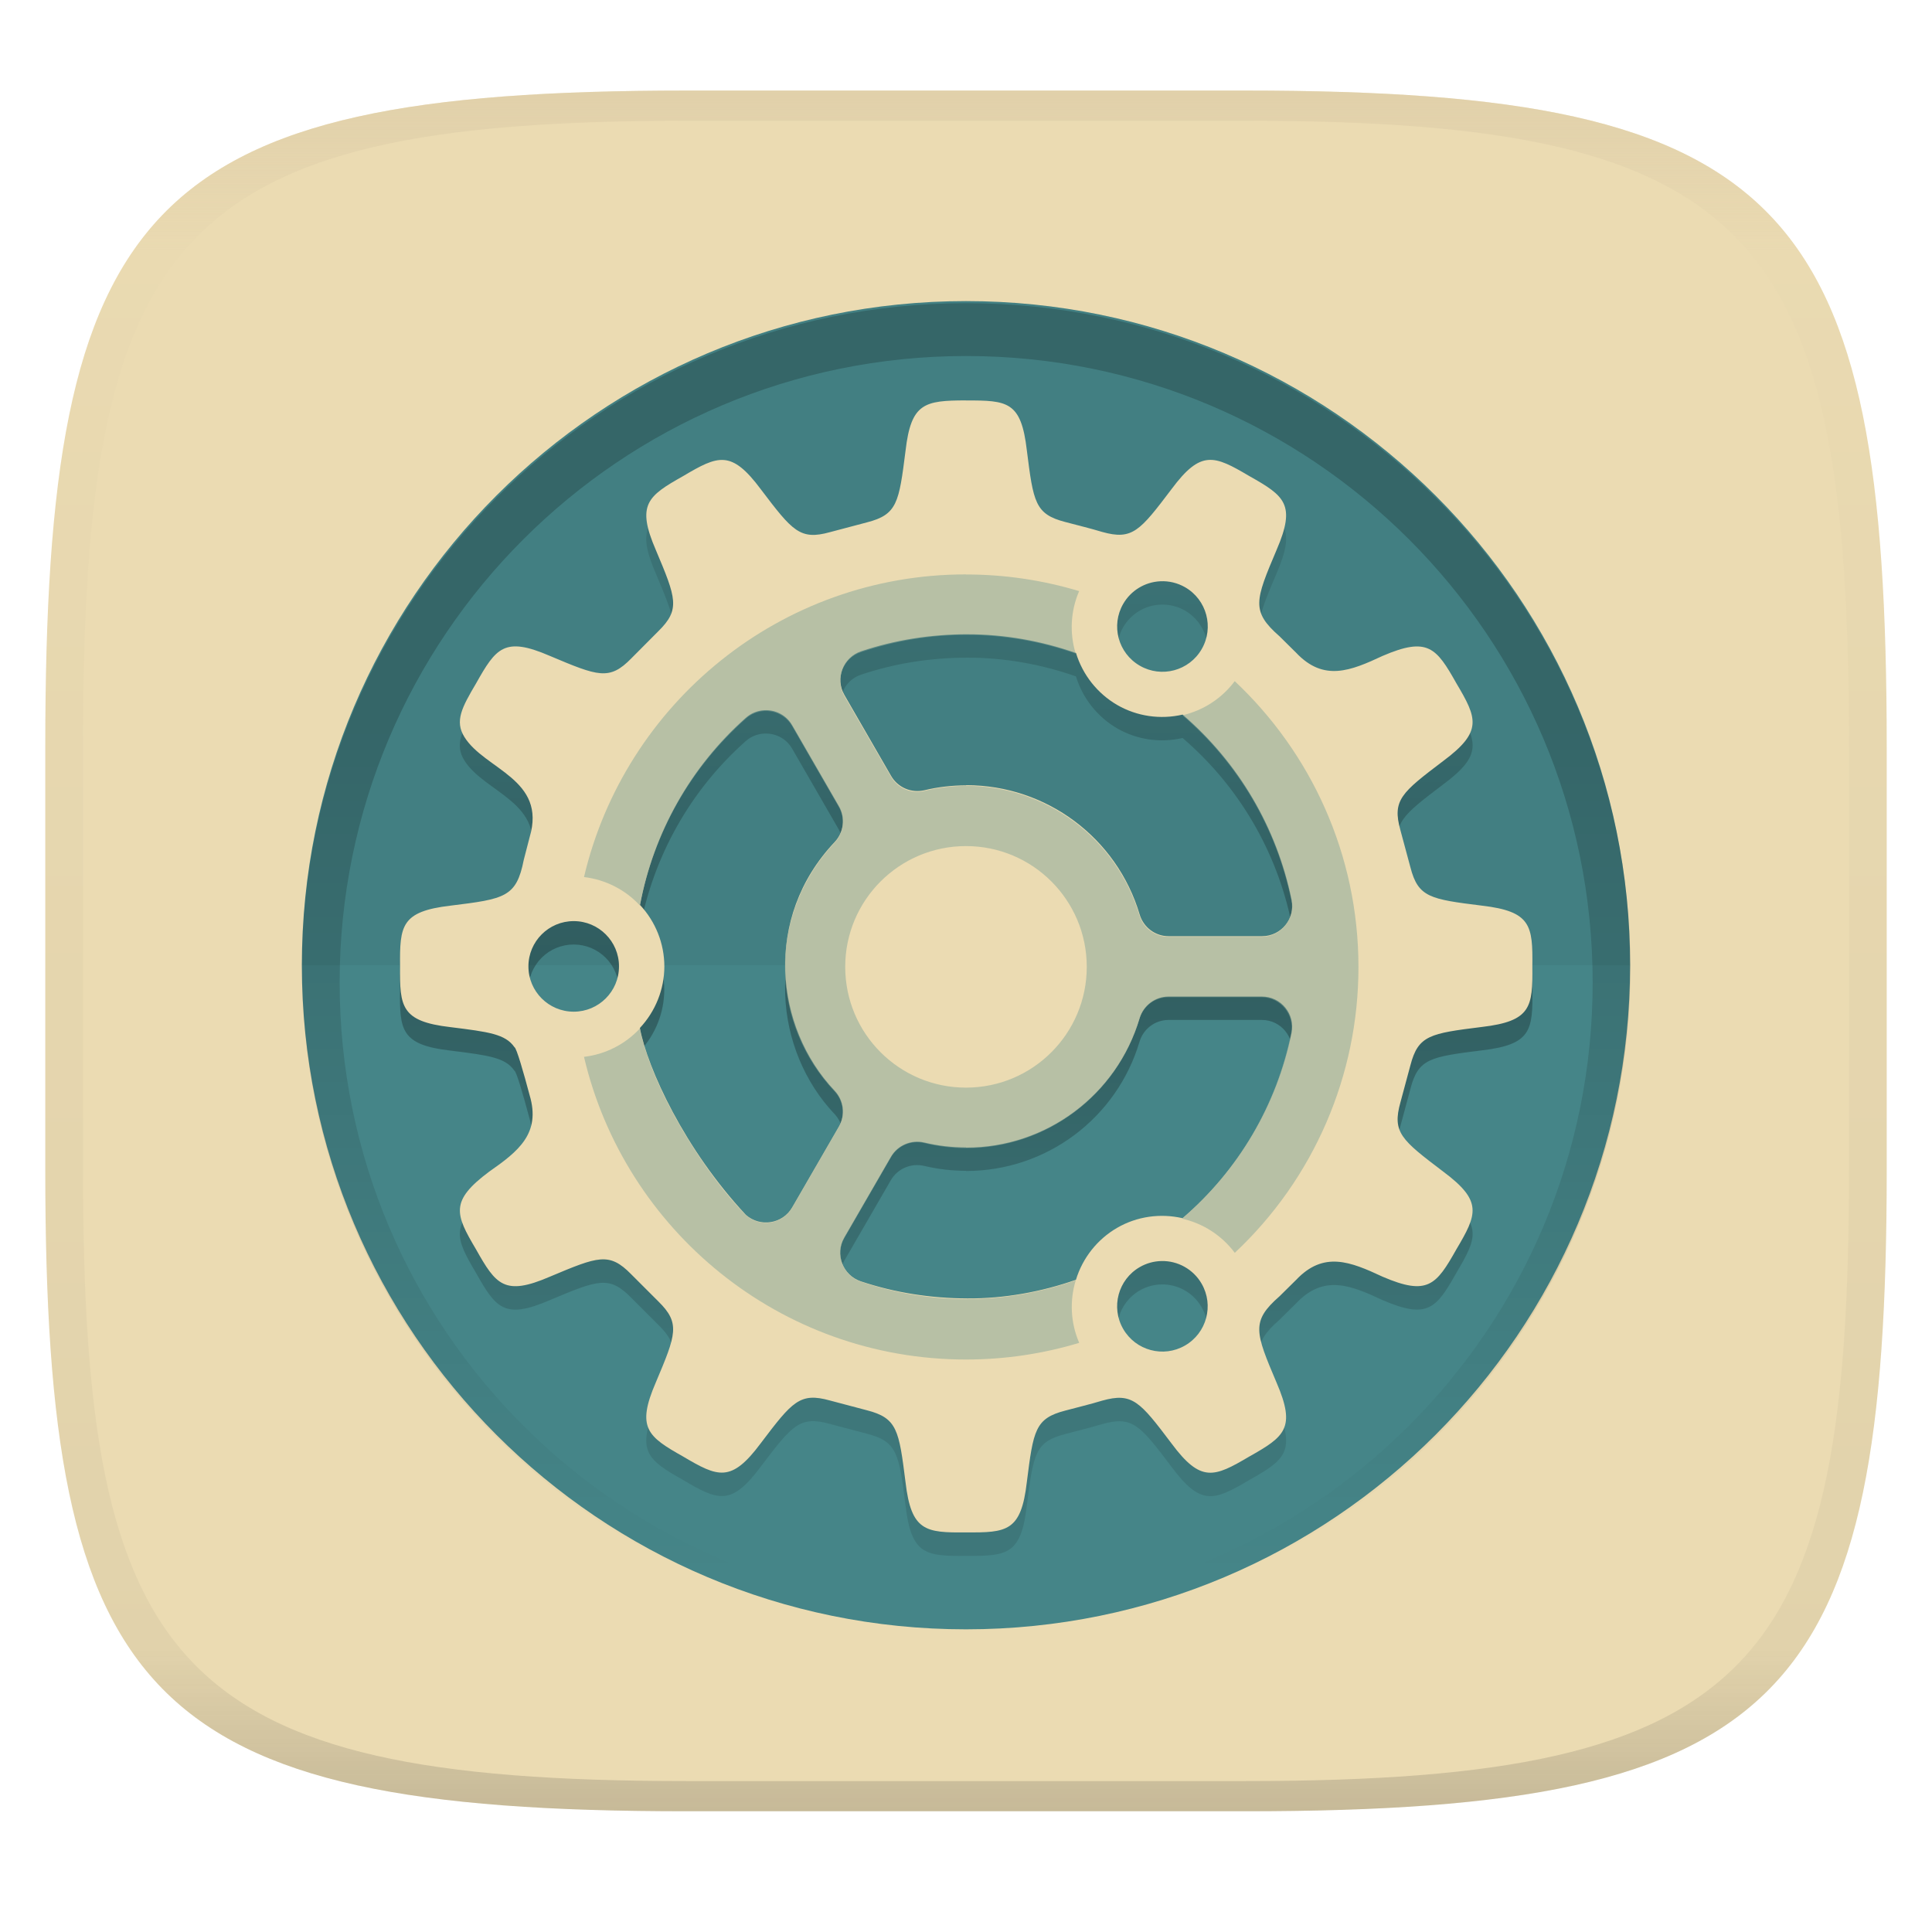
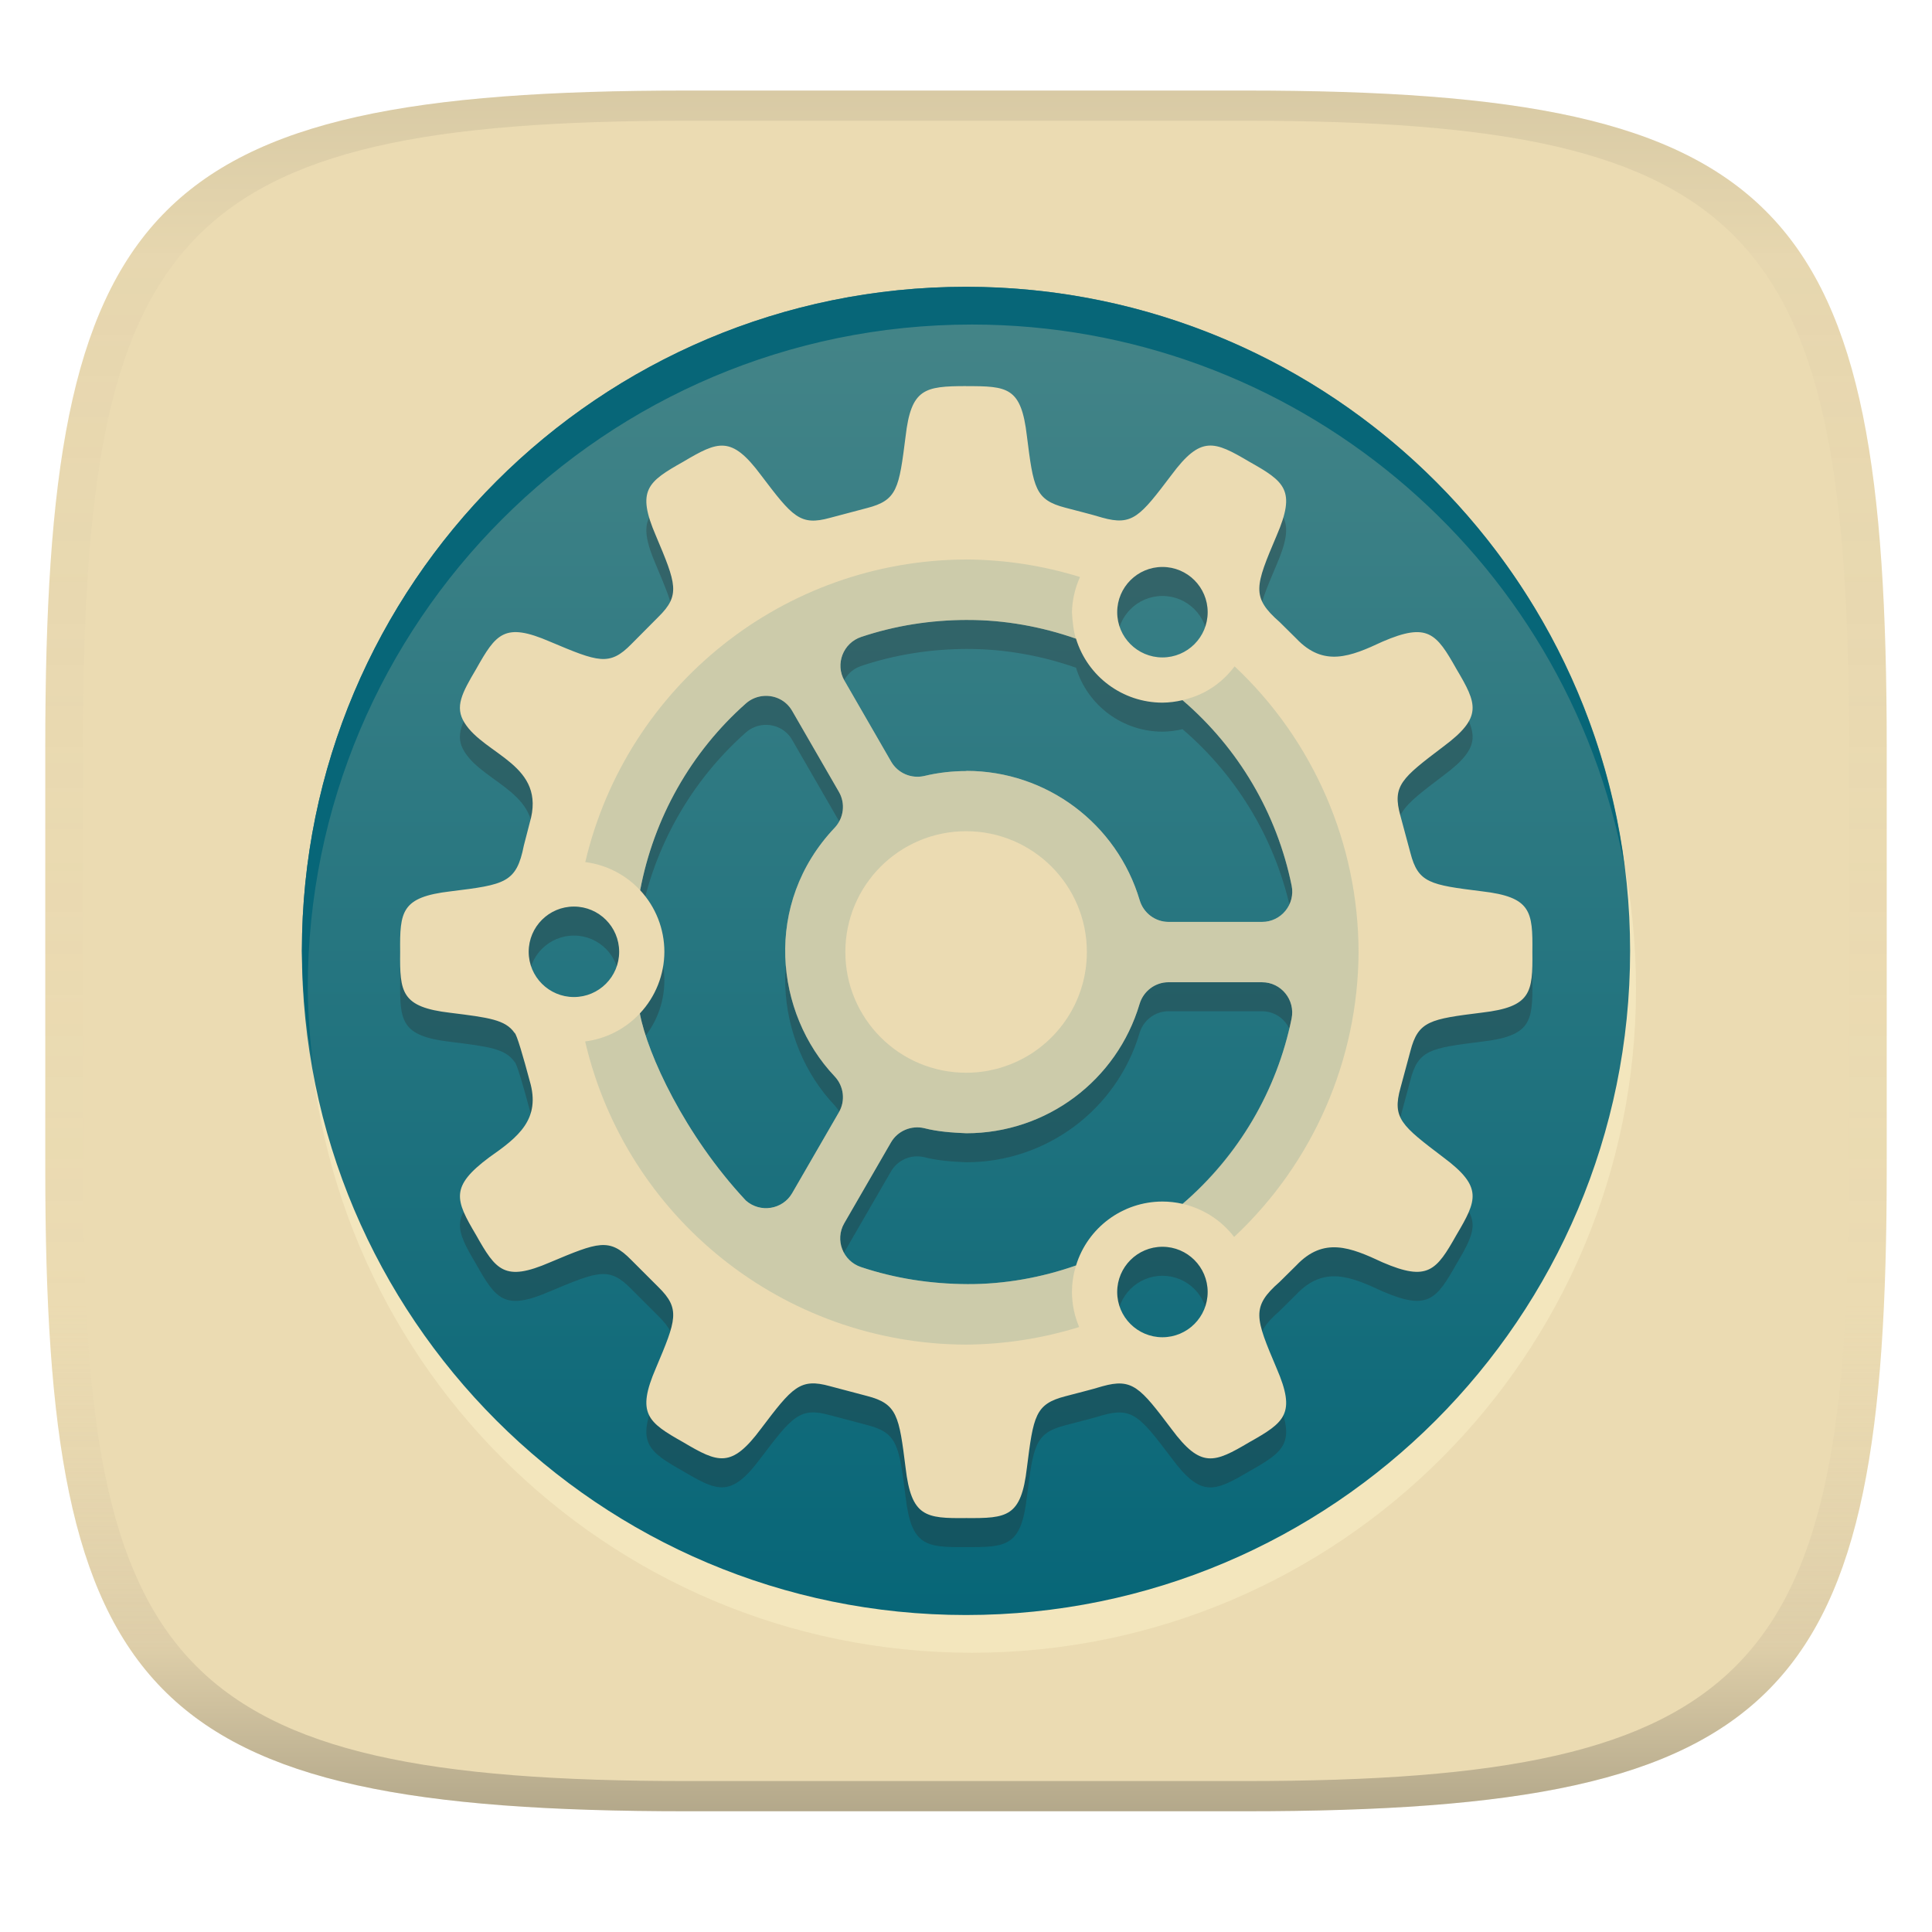
- <svg xmlns="http://www.w3.org/2000/svg" width="256" height="256" style="isolation:isolate" version="1.1">
-   <g transform="translate(0 -.1185)" filter="url(#a)">
-     <linearGradient id="b" x1=".5" x2=".5" y2="1" gradientTransform="matrix(244,0,0,228,5.981,12.12)" gradientUnits="userSpaceOnUse">
-       <stop stop-color="#ebdbb2" offset="0" />
-       <stop stop-color="#ebdbb2" offset="1" />
+ <svg xmlns="http://www.w3.org/2000/svg" width="256" height="256" version="1.1">
+   <linearGradient id="b" x1=".5" x2=".5" y2="1" gradientTransform="matrix(244,0,0,228,5.981,12)" gradientUnits="userSpaceOnUse">
+     <stop stop-color="#ebdbb2" offset="0" />
+     <stop stop-color="#ebdbb2" offset="1" />
+   </linearGradient>
+   <defs>
+     <linearGradient id="linearGradient31" x1=".5" x2=".5" y2="1" gradientTransform="matrix(244,0,0,228,5.988,12)" gradientUnits="userSpaceOnUse">
+       <stop stop-color="#282828" stop-opacity=".1" offset="0" />
+       <stop stop-color="#bdae93" stop-opacity=".1" offset=".1" />
+       <stop stop-color="#d5c4a1" stop-opacity="0" offset=".702" />
+       <stop stop-color="#bdae93" stop-opacity=".302" offset=".9" />
+       <stop stop-color="#282828" stop-opacity=".3" offset="1" />
    </linearGradient>
-     <path d="m165 12.12c72 0 85 15 85 87v56c0 70-13 85-85 85h-74c-72 0-85-15-85-85v-56c0-72 13-87 85-87z" fill="url(#b)" />
-   </g>
-   <defs>
-     <linearGradient id="linearGradient31" x1=".5" x2=".5" y2="1" gradientTransform="matrix(244,0,0,228,5.988,12.12)" gradientUnits="userSpaceOnUse">
-       <stop stop-color="#d5c4a1" offset="0" />
-       <stop stop-color="#d5c4a1" stop-opacity=".098" offset=".1" />
-       <stop stop-color="#282828" stop-opacity=".1" offset=".9" />
-       <stop stop-color="#282828" stop-opacity=".4" offset="1" />
-     </linearGradient>
-     <linearGradient id="h-1" x1="152" x2="152" y1="124" y2="236" gradientUnits="userSpaceOnUse">
-       <stop offset="0" />
-       <stop stop-opacity="0" offset="1" />
-     </linearGradient>
-     <clipPath id="g-0">
-       <path d="m152 68c-48.6 0-88 39.4-88 88s39.4 88 88 88 88-39.4 88-88-39.4-88-88-88z" fill="#282828" />
-     </clipPath>
-     <linearGradient id="a">
-       <stop stop-color="#ebdbb2" offset="0" />
-       <stop stop-color="#ebdbb2" offset="1" />
-     </linearGradient>
-     <linearGradient id="linearGradient3" x1="-15.4" x2="-15.4" y1="18.68" y2="47.78" gradientTransform="translate(49.26 .6375)" gradientUnits="userSpaceOnUse">
-       <stop stop-opacity="0" offset="0" />
-       <stop offset=".5" />
-       <stop stop-opacity="0" offset="1" />
+     <linearGradient id="linearGradient19" x1="94.449" x2="94.449" y1="-38.002" y2="-214" gradientUnits="userSpaceOnUse">
+       <stop stop-color="#458588" offset="0" />
+       <stop stop-color="#076678" offset="1" />
    </linearGradient>
  </defs>
-   <g transform="translate(.0005039 -.1185)" opacity=".5">
-     <path d="m91 12.12c-72 0-85 15-85 87v56c0 70 13 85 85 85h74c72 0 85-15 85-85v-56c0-72-13-87-85-87zm0 4h74c68 0 80 15 80 83v56c0 66-12 81-80 81h-74c-68 0-80-15-80-81v-56c0-68 12-83 80-83z" fill="url(#linearGradient31)" opacity="1" />
-   </g>
-   <g transform="matrix(3.78 0 0 3.78 2.425 -867)">
-     <circle transform="scale(1,-1)" cx="33.22" cy="-263.2" r="23.28" fill="#458588" />
-     <path d="m9.94 263.2a23.28 23.28 0 0 1 23.28-23.28 23.28 23.28 0 0 1 23.28 23.28z" opacity=".05" />
-     <path transform="matrix(.2646 0 0 .2646 -6.993 222)" d="m152 70c-48.6 0-88 39.4-88 88s39.4 88 88 88 88-39.4 88-88-39.4-88-88-88z" clip-path="url(#g-0)" fill="none" filter="url(#filter1003)" opacity=".2" stroke="url(#h-1)" stroke-linejoin="round" stroke-width="10" />
-     <path transform="translate(-.6415 230.2)" d="m33.86 14.02v5e-3c-1.457 3e-3 -1.924 0.086-2.118 1.758-0.231 1.822-0.288 2.241-1.357 2.514l-1.296 0.343c-1.05 0.291-1.314-0.043-2.42-1.501-1.037-1.393-1.496-1.193-2.724-0.465-1.244 0.7-1.646 0.998-0.958 2.592 0.713 1.689 0.866 2.083 0.089 2.846l-0.947 0.952c-0.771 0.789-1.164 0.628-2.857-0.086-1.595-0.689-1.886-0.28-2.586 0.964-0.5 0.846-0.754 1.322-0.41 1.877 0.71 1.148 2.896 1.473 2.287 3.517l-0.205 0.792c-0.259 1.311-0.66 1.371-2.569 1.606-1.726 0.202-1.782 0.7-1.767 2.126-0.015 1.414 0.034 1.932 1.761 2.132 1.35 0.168 1.927 0.242 2.248 0.703 0.072 0.022 0.322 0.893 0.532 1.683 0.401 1.344-0.399 1.969-1.417 2.68-1.382 1.031-1.193 1.489-0.465 2.719 0.7 1.244 0.997 1.653 2.592 0.964 1.693-0.712 2.081-0.871 2.852-0.086l0.952 0.952c0.777 0.764 0.625 1.152-0.089 2.841-0.688 1.594-0.286 1.897 0.958 2.597 1.228 0.728 1.688 0.923 2.724-0.47 1.106-1.462 1.37-1.786 2.42-1.495l1.296 0.343c1.068 0.273 1.126 0.698 1.357 2.52 0.2 1.723 0.704 1.776 2.126 1.761 1.427 0.01 1.926-0.032 2.126-1.761 0.229-1.818 0.288-2.235 1.346-2.508 0.432-0.117 0.868-0.219 1.296-0.349 1.06-0.297 1.323 0.032 2.431 1.5 1.03 1.387 1.493 1.188 2.725 0.46 1.243-0.7 1.646-0.997 0.958-2.592-0.751-1.771-0.901-2.15 0.105-3.029l0.582-0.575c0.964-1.019 1.904-0.636 3.029-0.11 1.582 0.682 1.883 0.29 2.586-0.958 0.727-1.228 0.935-1.689-0.459-2.725-1.463-1.111-1.798-1.369-1.501-2.431l0.349-1.296c0.273-1.056 0.689-1.119 2.508-1.346 1.725-0.202 1.783-0.699 1.767-2.126 0.016-1.427-0.042-1.925-1.767-2.126-1.819-0.226-2.236-0.29-2.508-1.346l-0.349-1.296c-0.297-1.062 0.038-1.321 1.501-2.431 1.394-1.036 1.186-1.496 0.459-2.724-0.703-1.249-1.004-1.639-2.586-0.958-1.125 0.526-2.065 0.909-3.029-0.11l-0.582-0.576c-1.006-0.88-0.856-1.258-0.105-3.029 0.688-1.595 0.285-1.891-0.958-2.592-1.232-0.728-1.694-0.927-2.724 0.459-1.108 1.464-1.371 1.798-2.431 1.501-0.428-0.13-0.864-0.233-1.296-0.349-1.058-0.274-1.116-0.691-1.345-2.508-0.2-1.725-0.677-1.755-2.135-1.752zm6.812 6.341a1.587 1.587 0 0 1 0.87 0.21 1.587 1.587 0 0 1 0.58 2.17 1.587 1.587 0 0 1-2.168 0.58 1.587 1.587 0 0 1-0.582-2.168 1.587 1.587 0 0 1 1.3-0.792zm-6.755 1.858c1.291-2e-3 2.59 0.232 3.8 0.657 0.235 0.767 0.751 1.419 1.445 1.822 0.694 0.4 1.512 0.517 2.293 0.337 1.96 1.681 3.304 3.966 3.82 6.496 0.134 0.656-0.365 1.274-1.035 1.273h-3.278c-0.468 0-0.878-0.31-1.013-0.759-0.799-2.69-3.269-4.534-6.075-4.535h-0.006v6e-3c-0.487 6.5e-4 -0.978 0.054-1.468 0.172-0.457 0.107-0.929-0.096-1.163-0.498l-1.639-2.841c-0.335-0.58-0.048-1.322 0.587-1.534 1.196-0.4 2.44-0.595 3.731-0.596zm-7.138 2.663c0.381-0.025 0.771 0.152 0.987 0.524l1.639 2.84c0.234 0.405 0.172 0.915-0.149 1.257-2.518 2.657-2.099 6.501 0 8.716 0.322 0.342 0.383 0.852 0.149 1.257l-1.639 2.835c-0.335 0.58-1.121 0.704-1.623 0.26-2.145-2.294-3.449-5.132-3.716-6.551 0.548-0.587 0.857-1.357 0.858-2.16-0.001-0.8-0.307-1.568-0.853-2.154 0.476-2.538 1.777-4.85 3.71-6.562 0.182-0.162 0.407-0.249 0.636-0.264zm-6.67 7.392a1.587 1.587 0 0 1 1.588 1.588 1.587 1.587 0 0 1-1.588 1.587 1.587 1.587 0 0 1-1.588-1.587 1.587 1.587 0 0 1 1.588-1.588zm20.85 2.645h3.278c0.67-3.3e-4 1.169 0.617 1.035 1.274-0.516 2.53-1.861 4.814-3.821 6.495-0.78-0.179-1.598-0.064-2.292 0.337-0.695 0.402-1.211 1.055-1.445 1.822-1.21 0.425-2.508 0.659-3.801 0.654-1.293-6e-3 -2.539-0.199-3.736-0.598-0.635-0.212-0.922-0.954-0.587-1.534l1.639-2.835c0.234-0.405 0.712-0.607 1.168-0.499 0.489 0.117 0.98 0.171 1.468 0.172v6e-3h0.006c2.806-1e-3 5.275-1.845 6.075-4.535 0.135-0.449 0.545-0.759 1.013-0.759zm-0.252 9.271a1.587 1.587 0 0 1 1.412 0.793 1.587 1.587 0 0 1-0.581 2.168 1.587 1.587 0 0 1-2.168-0.581 1.587 1.587 0 0 1 0.581-2.168 1.587 1.587 0 0 1 0.756-0.212z" fill-opacity=".5" filter="url(#filter3)" opacity=".2" style="isolation:isolate" />
-     <path transform="translate(-.6415 230.2)" d="m33.86 14.02v5e-3c-1.457 3e-3 -1.924 0.086-2.118 1.758-0.231 1.822-0.288 2.241-1.357 2.514l-1.296 0.343c-1.05 0.291-1.314-0.043-2.42-1.501-1.037-1.393-1.496-1.193-2.724-0.465-1.244 0.7-1.646 0.998-0.958 2.592 0.713 1.689 0.866 2.083 0.089 2.846l-0.947 0.952c-0.771 0.789-1.164 0.628-2.857-0.086-1.595-0.689-1.886-0.28-2.586 0.964-0.5 0.846-0.754 1.322-0.41 1.877 0.71 1.148 2.896 1.473 2.287 3.517l-0.205 0.792c-0.259 1.311-0.66 1.371-2.569 1.606-1.726 0.202-1.782 0.7-1.767 2.126-0.015 1.414 0.034 1.932 1.761 2.132 1.35 0.168 1.927 0.242 2.248 0.703 0.072 0.022 0.322 0.893 0.532 1.683 0.401 1.344-0.399 1.969-1.417 2.68-1.382 1.031-1.193 1.489-0.465 2.719 0.7 1.244 0.997 1.653 2.592 0.964 1.693-0.712 2.081-0.871 2.852-0.086l0.952 0.952c0.777 0.764 0.625 1.152-0.089 2.841-0.688 1.594-0.286 1.897 0.958 2.597 1.228 0.728 1.688 0.923 2.724-0.47 1.106-1.462 1.37-1.786 2.42-1.495l1.296 0.343c1.068 0.273 1.126 0.698 1.357 2.52 0.2 1.723 0.704 1.776 2.126 1.761 1.427 0.01 1.926-0.032 2.126-1.761 0.229-1.818 0.288-2.235 1.346-2.508 0.432-0.117 0.868-0.219 1.296-0.349 1.06-0.297 1.323 0.032 2.431 1.5 1.03 1.387 1.493 1.188 2.725 0.46 1.243-0.7 1.646-0.997 0.958-2.592-0.751-1.771-0.901-2.15 0.105-3.029l0.582-0.575c0.964-1.019 1.904-0.636 3.029-0.11 1.582 0.682 1.883 0.29 2.586-0.958 0.727-1.228 0.935-1.689-0.459-2.725-1.463-1.111-1.798-1.369-1.501-2.431l0.349-1.296c0.273-1.056 0.689-1.119 2.508-1.346 1.725-0.202 1.783-0.699 1.767-2.126 0.016-1.427-0.042-1.925-1.767-2.126-1.819-0.226-2.236-0.29-2.508-1.346l-0.349-1.296c-0.297-1.062 0.038-1.321 1.501-2.431 1.394-1.036 1.186-1.496 0.459-2.724-0.703-1.249-1.004-1.639-2.586-0.958-1.125 0.526-2.065 0.909-3.029-0.11l-0.582-0.576c-1.006-0.88-0.856-1.258-0.105-3.029 0.688-1.595 0.285-1.891-0.958-2.592-1.232-0.728-1.694-0.927-2.724 0.459-1.108 1.464-1.371 1.798-2.431 1.501-0.428-0.13-0.864-0.233-1.296-0.349-1.058-0.274-1.116-0.691-1.345-2.508-0.2-1.725-0.677-1.755-2.135-1.752zm6.812 6.341a1.587 1.587 0 0 1 0.87 0.21 1.587 1.587 0 0 1 0.58 2.17 1.587 1.587 0 0 1-2.168 0.58 1.587 1.587 0 0 1-0.582-2.168 1.587 1.587 0 0 1 1.3-0.792zm-6.755 1.858c1.291-2e-3 2.59 0.232 3.8 0.657 0.235 0.767 0.751 1.419 1.445 1.822 0.694 0.4 1.512 0.517 2.293 0.337 1.96 1.681 3.304 3.966 3.82 6.496 0.134 0.656-0.365 1.274-1.035 1.273h-3.278c-0.468 0-0.878-0.31-1.013-0.759-0.799-2.69-3.269-4.534-6.075-4.535h-0.006v6e-3c-0.487 6.5e-4 -0.978 0.054-1.468 0.172-0.457 0.107-0.929-0.096-1.163-0.498l-1.639-2.841c-0.335-0.58-0.048-1.322 0.587-1.534 1.196-0.4 2.44-0.595 3.731-0.596zm-7.138 2.663c0.381-0.025 0.771 0.152 0.987 0.524l1.639 2.84c0.234 0.405 0.172 0.915-0.149 1.257-2.518 2.657-2.099 6.501 0 8.716 0.322 0.342 0.383 0.852 0.149 1.257l-1.639 2.835c-0.335 0.58-1.121 0.704-1.623 0.26-2.145-2.294-3.449-5.132-3.716-6.551 0.548-0.587 0.857-1.357 0.858-2.16-0.001-0.8-0.307-1.568-0.853-2.154 0.476-2.538 1.777-4.85 3.71-6.562 0.182-0.162 0.407-0.249 0.636-0.264zm-6.67 7.392a1.587 1.587 0 0 1 1.588 1.588 1.587 1.587 0 0 1-1.588 1.587 1.587 1.587 0 0 1-1.588-1.587 1.587 1.587 0 0 1 1.588-1.588zm20.85 2.645h3.278c0.67-3.3e-4 1.169 0.617 1.035 1.274-0.516 2.53-1.861 4.814-3.821 6.495-0.78-0.179-1.598-0.064-2.292 0.337-0.695 0.402-1.211 1.055-1.445 1.822-1.21 0.425-2.508 0.659-3.801 0.654-1.293-6e-3 -2.539-0.199-3.736-0.598-0.635-0.212-0.922-0.954-0.587-1.534l1.639-2.835c0.234-0.405 0.712-0.607 1.168-0.499 0.489 0.117 0.98 0.171 1.468 0.172v6e-3h0.006c2.806-1e-3 5.275-1.845 6.075-4.535 0.135-0.449 0.545-0.759 1.013-0.759zm-0.252 9.271a1.587 1.587 0 0 1 1.412 0.793 1.587 1.587 0 0 1-0.581 2.168 1.587 1.587 0 0 1-2.168-0.581 1.587 1.587 0 0 1 0.581-2.168 1.587 1.587 0 0 1 0.756-0.212z" fill="url(#linearGradient3)" filter="url(#filter3-3)" opacity=".2" style="isolation:isolate" />
-     <path d="m33.22 243.4v8.7e-4c-1.457 3e-3 -1.924 0.09-2.118 1.762-0.231 1.822-0.288 2.241-1.356 2.514l-1.296 0.343c-1.05 0.291-1.314-0.043-2.42-1.501-1.037-1.393-1.496-1.193-2.724-0.465-1.244 0.7-1.646 0.998-0.958 2.591 0.713 1.689 0.866 2.082 0.089 2.846l-0.947 0.952c-0.771 0.789-1.164 0.628-2.857-0.086-1.594-0.689-1.886-0.28-2.586 0.964-0.5 0.846-0.754 1.322-0.41 1.877 0.71 1.148 2.896 1.473 2.287 3.516l-0.205 0.792c-0.259 1.311-0.66 1.371-2.569 1.606-1.726 0.202-1.782 0.7-1.767 2.126-0.015 1.414 0.034 1.932 1.761 2.132 1.35 0.168 1.927 0.242 2.248 0.703 0.072 0.022 0.322 0.893 0.532 1.683 0.401 1.344-0.399 1.969-1.417 2.68-1.382 1.031-1.193 1.489-0.465 2.719 0.7 1.244 0.997 1.653 2.591 0.964 1.693-0.712 2.081-0.871 2.851-0.086l0.952 0.952c0.777 0.764 0.625 1.152-0.089 2.841-0.688 1.594-0.286 1.897 0.958 2.597 1.228 0.728 1.688 0.923 2.724-0.47 1.106-1.462 1.37-1.786 2.42-1.495l1.296 0.343c1.068 0.273 1.126 0.698 1.356 2.52 0.2 1.723 0.704 1.776 2.126 1.761 1.427 0.01 1.926-0.032 2.126-1.761 0.229-1.818 0.288-2.234 1.346-2.508 0.432-0.117 0.868-0.219 1.295-0.349 1.059-0.297 1.323 0.032 2.431 1.5 1.03 1.387 1.493 1.188 2.725 0.46 1.243-0.7 1.646-0.997 0.958-2.591-0.751-1.771-0.901-2.15 0.105-3.029l0.582-0.575c0.964-1.019 1.903-0.636 3.029-0.11 1.582 0.681 1.883 0.29 2.586-0.958 0.727-1.228 0.935-1.688-0.459-2.725-1.463-1.111-1.798-1.369-1.501-2.431l0.349-1.295c0.273-1.055 0.689-1.119 2.508-1.346 1.725-0.202 1.783-0.699 1.767-2.126 0.016-1.427-0.042-1.925-1.767-2.126-1.819-0.226-2.236-0.29-2.508-1.346l-0.349-1.295c-0.297-1.062 0.038-1.321 1.501-2.431 1.394-1.036 1.186-1.496 0.459-2.724-0.703-1.249-1.004-1.639-2.586-0.958-1.125 0.526-2.065 0.909-3.029-0.11l-0.582-0.576c-1.006-0.88-0.856-1.257-0.105-3.029 0.688-1.595 0.285-1.891-0.958-2.591-1.232-0.728-1.694-0.927-2.724 0.459-1.108 1.464-1.371 1.798-2.431 1.501-0.428-0.13-0.864-0.233-1.296-0.349-1.058-0.274-1.116-0.691-1.345-2.508-0.2-1.725-0.677-1.754-2.135-1.752zm6.812 6.341c0.304-0.015 0.606 0.058 0.87 0.21 0.76 0.439 1.02 1.411 0.58 2.17-0.438 0.759-1.409 1.019-2.168 0.58-0.76-0.438-1.021-1.409-0.582-2.168 0.27-0.468 0.76-0.766 1.3-0.792zm-6.755 1.858c1.291-2e-3 2.59 0.232 3.8 0.657 0.235 0.767 0.751 1.419 1.445 1.822 0.694 0.4 1.512 0.517 2.293 0.337 1.96 1.681 3.304 3.965 3.82 6.495 0.134 0.656-0.365 1.273-1.035 1.273h-3.278c-0.468 0-0.878-0.31-1.013-0.759-0.799-2.69-3.269-4.534-6.074-4.535h-0.006v6e-3c-0.487 6.5e-4 -0.978 0.054-1.468 0.172-0.457 0.107-0.929-0.096-1.163-0.498l-1.639-2.841c-0.335-0.58-0.048-1.322 0.587-1.534 1.196-0.4 2.44-0.595 3.731-0.596zm-7.137 2.663c0.381-0.025 0.771 0.152 0.987 0.524l1.639 2.84c0.234 0.405 0.172 0.915-0.149 1.257-2.517 2.657-2.099 6.501 0 8.716 0.322 0.342 0.383 0.852 0.149 1.257l-1.639 2.835c-0.335 0.58-1.121 0.704-1.623 0.26-2.145-2.294-3.449-5.132-3.715-6.55 0.548-0.587 0.857-1.357 0.858-2.159-0.001-0.8-0.307-1.568-0.853-2.154 0.476-2.538 1.777-4.85 3.71-6.562 0.182-0.162 0.407-0.249 0.636-0.264zm-6.67 7.392c0.877-2.3e-4 1.588 0.711 1.587 1.588-4.9e-5 0.877-0.711 1.587-1.587 1.587-0.877 5.2e-4 -1.588-0.71-1.588-1.587-5.2e-4 -0.877 0.711-1.588 1.588-1.588zm20.85 2.645h3.278c0.67-3.3e-4 1.169 0.617 1.035 1.274-0.516 2.53-1.861 4.814-3.821 6.495-0.78-0.179-1.598-0.064-2.292 0.337-0.695 0.402-1.211 1.055-1.445 1.822-1.21 0.425-2.508 0.659-3.801 0.654-1.293-6e-3 -2.539-0.199-3.736-0.598-0.635-0.212-0.922-0.954-0.587-1.534l1.639-2.835c0.234-0.405 0.712-0.607 1.168-0.499 0.489 0.117 0.98 0.171 1.468 0.172v6e-3h0.006c2.806-1e-3 5.275-1.845 6.074-4.535 0.135-0.449 0.545-0.759 1.013-0.759zm-0.252 9.271c0.58-0.014 1.121 0.29 1.412 0.793 0.439 0.759 0.178 1.73-0.581 2.168-0.759 0.439-1.73 0.178-2.168-0.581-0.438-0.759-0.178-1.73 0.581-2.168 0.23-0.133 0.49-0.206 0.756-0.212z" fill="#ebdbb2" style="isolation:isolate" />
-     <path d="m33.22 249.5c-6.51 0-11.96 4.53-13.39 10.61 0.75 0.088 1.444 0.44 1.958 0.994 0.479-2.535 1.788-4.839 3.719-6.55 0.501-0.444 1.284-0.316 1.618 0.264l1.635 2.832c0.234 0.405 0.174 0.917-0.148 1.257-1.114 1.176-1.737 2.734-1.74 4.354 0.001 1.621 0.623 3.18 1.737 4.358 0.322 0.34 0.382 0.851 0.148 1.257l-1.63 2.824c-0.334 0.58-1.117 0.708-1.618 0.264-1.393-1.39-3.275-4.339-3.72-6.546-0.514 0.554-1.209 0.906-1.959 0.994 1.426 6.077 6.88 10.61 13.39 10.61 1.38 0 2.712-0.205 3.969-0.584-0.3-0.694-0.342-1.472-0.12-2.194-1.236 0.436-2.537 0.66-3.848 0.661h-5e-3c-1.252-5e-3 -2.494-0.211-3.68-0.612-0.633-0.213-0.912-0.953-0.578-1.532l1.633-2.827c0.235-0.407 0.71-0.61 1.166-0.5 0.48 0.117 0.972 0.176 1.466 0.18 2.807 1.5e-4 5.28-1.845 6.079-4.536 0.134-0.449 0.546-0.756 1.014-0.756h3.262c0.67 0 1.171 0.614 1.037 1.27-0.516 2.528-1.859 4.813-3.817 6.493 0.738 0.166 1.392 0.591 1.845 1.197 2.769-2.596 4.338-6.223 4.335-10.02 0-3.95-1.669-7.51-4.337-10.02-0.45 0.604-1.101 1.028-1.835 1.196 1.96 1.68 3.304 3.966 3.82 6.495 0.134 0.656-0.367 1.27-1.037 1.27h-3.275c-0.468 0-0.88-0.307-1.015-0.756-0.799-2.689-3.27-4.534-6.076-4.535-0.494 3e-3 -0.985 0.063-1.465 0.179-0.457 0.111-0.932-0.092-1.167-0.5l-1.635-2.83c-0.335-0.579-0.055-1.321 0.58-1.533 1.186-0.399 2.429-0.605 3.681-0.608h3e-3c1.34 0 2.636 0.231 3.846 0.656-0.221-0.721-0.178-1.498 0.121-2.19-1.287-0.387-2.623-0.584-3.967-0.583zm0 9.524c2.339-5.5e-4 4.235 1.895 4.234 4.234 0 2.338-1.896 4.234-4.234 4.233-2.338 0-4.233-1.895-4.233-4.233-5.52e-4 -2.338 1.895-4.234 4.233-4.234z" fill="#83a598" opacity=".5" />
-   </g>
+   <path d="m165 12c72 0 85 15 85 87v56c0 70-13 85-85 85h-74c-72 0-85-15-85-85v-56c0-72 13-87 85-87z" fill="url(#b)" style="isolation:isolate" />
+   <circle transform="scale(1,-1)" cx="128.78" cy="-131" r="87.998" fill="#fbf1c7" opacity=".5" stroke-width="3.78" style="isolation:isolate" />
+   <circle transform="scale(1,-1)" cx="128" cy="-126" r="87.998" fill="url(#linearGradient19)" stroke-width="3.78" style="isolation:isolate" />
+   <path d="m128 55.004c-5.506 0.011-7.271 0.34-8.004 6.66-0.872 6.887-1.089 8.47-5.125 9.502l-4.9 1.297c-3.969 1.102-4.966-0.162-9.146-5.674-3.92-5.266-5.655-4.509-10.297-1.758-4.702 2.645-6.222 3.772-3.621 9.795 2.696 6.384 3.273 7.87 0.336 10.758l-3.578 3.6c-2.914 2.981-4.401 2.373-10.801-0.324-6.025-2.604-7.129-1.06-9.775 3.643-1.891 3.196-2.852 4.998-1.549 7.096 2.684 4.339 10.947 5.567 8.645 13.289l-0.773 2.992c-0.979 4.955-2.493 5.184-9.709 6.072-6.524 0.762-6.736 2.644-6.68 8.035-0.057 5.345 0.13 7.303 6.656 8.059 5.103 0.635 7.285 0.914 8.498 2.656 0.271 0.082 1.216 3.379 2.01 6.363 1.515 5.08-1.511 7.441-5.357 10.129-5.224 3.897-4.509 5.63-1.758 10.279 2.647 4.702 3.77 6.248 9.795 3.643 6.399-2.69 7.865-3.293 10.775-0.324l3.602 3.6c2.938 2.888 2.362 4.354-0.336 10.738-2.602 6.025-1.082 7.17 3.621 9.816 4.642 2.75 6.381 3.488 10.297-1.777 4.181-5.526 5.178-6.75 9.146-5.65l4.898 1.295c4.037 1.033 4.258 2.638 5.127 9.525 0.756 6.513 2.659 6.713 8.035 6.656 5.394 0.039 7.281-0.12 8.037-6.656 0.867-6.872 1.089-8.445 5.088-9.48 1.632-0.442 3.279-0.826 4.894-1.32 4.003-1.122 5.001 0.12 9.189 5.67 3.893 5.243 5.644 4.49 10.301 1.738 4.699-2.645 6.222-3.766 3.619-9.793-2.838-6.694-3.405-8.127 0.396-11.449l2.199-2.174c3.642-3.852 7.193-2.405 11.449-0.416 5.98 2.576 7.118 1.097 9.775-3.621 2.748-4.642 3.533-6.381-1.736-10.301-5.53-4.2-6.796-5.175-5.674-9.19l1.318-4.894c1.031-3.988 2.605-4.23 9.48-5.088 6.52-0.762 6.74-2.642 6.68-8.037 0.061-5.394-0.16-7.276-6.68-8.035-6.876-0.855-8.452-1.098-9.48-5.088l-1.318-4.896c-1.124-4.014 0.142-4.994 5.674-9.189 5.269-3.916 4.483-5.653 1.736-10.295-2.658-4.721-3.795-6.197-9.775-3.623-4.252 1.989-7.805 3.437-11.449-0.416l-2.199-2.176c-3.803-3.325-3.235-4.751-0.396-11.449 2.601-6.029 1.078-7.147-3.621-9.793-4.657-2.75-6.404-3.505-10.297 1.736-4.188 5.534-5.183 6.796-9.189 5.674-1.617-0.49-3.266-0.879-4.898-1.32-3.999-1.037-4.218-2.612-5.084-9.48-0.756-6.52-2.56-6.631-8.07-6.623zm26.029 23.965a5.994 5.994 0 0 1 5.994 5.994 5.994 5.994 0 0 1-5.994 5.994 5.994 5.994 0 0 1-5.994-5.994 5.994 5.994 0 0 1 5.994-5.994zm-25.811 7.021-2e-3 2e-3c4.879-8e-3 9.789 0.879 14.361 2.482a11.987 11.987 0 0 0 11.451 8.475 11.987 11.987 0 0 0 2.664-0.33c7e-3 7e-3 0.011 0.01 0.018 0.018 7.409 6.354 12.489 14.988 14.439 24.551 0.507 2.479-1.381 4.812-3.912 4.812h-12.391c-1.769 0-3.321-1.17-3.83-2.867-3.021-10.168-12.356-17.139-22.959-17.143h-0.021v0.023c-1.842 2e-3 -3.697 0.203-5.549 0.648-1.726 0.404-3.511-0.364-4.396-1.883l-6.195-10.74c-1.267-2.191-0.182-4.995 2.219-5.797 4.521-1.511 9.223-2.248 14.104-2.252zm-26.979 10.068c1.44-0.095 2.915 0.573 3.728 1.982l6.195 10.734c0.885 1.531 0.65 3.461-0.564 4.752-9.514 10.043-7.934 24.575 0 32.947 1.215 1.292 1.449 3.218 0.564 4.75l-6.195 10.717c-1.264 2.191-4.237 2.66-6.135 0.982-8.108-8.671-13.038-19.4-14.043-24.76-0.002-9e-3 0.004-0.028 2e-3 -0.037 2.075-2.213 3.233-5.13 3.242-8.164-0.001-3.027-1.148-5.941-3.209-8.158 1.807-9.571 6.718-18.29 14.01-24.748 0.688-0.611 1.54-0.941 2.404-0.998zm-25.191 27.91c3.31 6e-5 5.994 2.684 5.994 5.994-6.2e-5 3.31-2.684 5.994-5.994 5.994-3.31-6e-5 -5.994-2.684-5.994-5.994 6.2e-5 -3.31 2.684-5.994 5.994-5.994zm78.787 10.027 4e-3 2e-3h12.391c2.531-1e-3 4.419 2.335 3.912 4.816-1.951 9.562-7.033 18.193-14.439 24.547-0.877-0.202-1.774-0.304-2.674-0.305-5.26 5e-3 -9.902 3.437-11.447 8.465-3e-3 2e-3 -5e-3 4e-3 -8e-3 6e-3 -4.574 1.608-9.482 2.491-14.369 2.471-4.887-0.023-9.596-0.751-14.121-2.262-2.401-0.802-3.486-3.604-2.219-5.799l6.195-10.717c0.885-1.531 2.69-2.294 4.414-1.885 1.812 0.469 3.748 0.592 5.572 0.672 10.607-4e-3 19.939-6.974 22.959-17.143 0.51-1.697 2.063-2.869 3.83-2.869zm-0.807 35.053c3.31 6e-5 5.994 2.684 5.994 5.994-6e-5 3.31-2.684 5.994-5.994 5.994-3.31-6e-5 -5.994-2.684-5.994-5.994 5e-5 -3.31 2.684-5.994 5.994-5.994z" fill="#282828" opacity=".3" stroke-width="3.78" style="isolation:isolate" />
+   <path d="m128 51.16c-5.506 0.011-7.271 0.34-8.004 6.66-0.872 6.887-1.089 8.47-5.125 9.502l-4.9 1.297c-3.969 1.102-4.966-0.162-9.146-5.674-3.92-5.266-5.655-4.509-10.297-1.758-4.702 2.645-6.222 3.772-3.621 9.795 2.696 6.384 3.273 7.87 0.336 10.758l-3.578 3.6c-2.914 2.981-4.401 2.373-10.801-0.324-6.025-2.604-7.129-1.06-9.775 3.643-1.891 3.196-2.852 4.998-1.549 7.096 2.684 4.339 10.947 5.567 8.645 13.289l-0.773 2.992c-0.979 4.955-2.493 5.184-9.709 6.072-6.524 0.762-6.736 2.644-6.68 8.035-0.057 5.345 0.13 7.303 6.656 8.059 5.103 0.635 7.285 0.914 8.498 2.656 0.271 0.082 1.216 3.379 2.01 6.363 1.515 5.08-1.511 7.441-5.357 10.129-5.224 3.897-4.509 5.63-1.758 10.279 2.647 4.702 3.77 6.248 9.795 3.643 6.399-2.69 7.865-3.293 10.775-0.324l3.602 3.6c2.938 2.888 2.362 4.354-0.336 10.738-2.602 6.025-1.082 7.17 3.621 9.816 4.642 2.75 6.381 3.488 10.297-1.777 4.181-5.526 5.178-6.75 9.146-5.65l4.898 1.295c4.037 1.033 4.258 2.638 5.127 9.525 0.756 6.513 2.659 6.713 8.035 6.656 5.394 0.039 7.281-0.12 8.037-6.656 0.867-6.872 1.089-8.445 5.088-9.48 1.632-0.442 3.279-0.826 4.894-1.32 4.003-1.122 5.001 0.12 9.189 5.67 3.893 5.243 5.644 4.49 10.301 1.738 4.699-2.645 6.222-3.766 3.619-9.793-2.838-6.694-3.405-8.127 0.396-11.449l2.199-2.174c3.642-3.852 7.193-2.405 11.449-0.416 5.98 2.576 7.118 1.097 9.775-3.621 2.748-4.642 3.533-6.381-1.736-10.301-5.53-4.2-6.796-5.175-5.674-9.19l1.318-4.894c1.031-3.988 2.605-4.23 9.48-5.088 6.52-0.762 6.74-2.642 6.68-8.037 0.061-5.394-0.16-7.276-6.68-8.035-6.876-0.855-8.452-1.098-9.48-5.088l-1.318-4.896c-1.124-4.014 0.142-4.994 5.674-9.189 5.269-3.916 4.483-5.653 1.736-10.295-2.658-4.721-3.795-6.197-9.775-3.623-4.252 1.989-7.805 3.437-11.449-0.416l-2.199-2.176c-3.803-3.325-3.235-4.751-0.396-11.449 2.601-6.029 1.078-7.147-3.621-9.793-4.657-2.75-6.404-3.505-10.297 1.736-4.188 5.534-5.183 6.796-9.189 5.674-1.617-0.49-3.266-0.879-4.898-1.32-3.999-1.037-4.218-2.612-5.084-9.48-0.756-6.52-2.56-6.631-8.07-6.623zm26.029 23.965a5.994 5.994 0 0 1 5.994 5.994 5.994 5.994 0 0 1-5.994 5.994 5.994 5.994 0 0 1-5.994-5.994 5.994 5.994 0 0 1 5.994-5.994zm-25.811 7.021-2e-3 2e-3c4.879-0.008 9.789 0.879 14.361 2.482a11.987 11.987 0 0 0 11.451 8.475 11.987 11.987 0 0 0 2.664-0.33c7e-3 0.007 0.011 0.01 0.018 0.018 7.409 6.354 12.489 14.988 14.439 24.551 0.507 2.479-1.381 4.812-3.912 4.812h-12.391c-1.769 0-3.321-1.17-3.83-2.867-3.021-10.168-12.356-17.139-22.959-17.143h-0.021v0.023c-1.842 2e-3 -3.697 0.203-5.549 0.648-1.726 0.404-3.511-0.364-4.396-1.883l-6.195-10.74c-1.267-2.191-0.182-4.995 2.219-5.797 4.521-1.511 9.223-2.248 14.104-2.252zm-26.979 10.068c1.44-0.095 2.915 0.573 3.728 1.982l6.195 10.734c0.885 1.531 0.65 3.461-0.564 4.752-9.514 10.043-7.934 24.575 0 32.947 1.215 1.292 1.449 3.218 0.564 4.75l-6.195 10.717c-1.264 2.191-4.237 2.66-6.135 0.982-8.108-8.671-13.038-19.4-14.043-24.76-0.002-9e-3 0.004-0.028 2e-3 -0.037 2.075-2.213 3.233-5.13 3.242-8.164-0.001-3.027-1.148-5.941-3.209-8.158 1.807-9.571 6.718-18.29 14.01-24.748 0.688-0.611 1.54-0.941 2.404-0.998zm-25.191 27.91c3.31 6e-5 5.994 2.684 5.994 5.994-6.2e-5 3.31-2.684 5.994-5.994 5.994-3.31-6e-5 -5.994-2.684-5.994-5.994 6.2e-5 -3.31 2.684-5.994 5.994-5.994zm78.787 10.027 4e-3 2e-3h12.391c2.531-1e-3 4.419 2.335 3.912 4.816-1.951 9.562-7.033 18.193-14.439 24.547-0.877-0.202-1.774-0.304-2.674-0.305-5.26 5e-3 -9.902 3.437-11.447 8.465-3e-3 2e-3 -5e-3 4e-3 -8e-3 6e-3 -4.574 1.608-9.482 2.491-14.369 2.471-4.887-0.023-9.596-0.751-14.121-2.262-2.401-0.802-3.486-3.604-2.219-5.799l6.195-10.717c0.885-1.531 2.69-2.294 4.414-1.885 1.812 0.469 3.748 0.592 5.572 0.672 10.607-4e-3 19.939-6.974 22.959-17.143 0.51-1.697 2.063-2.869 3.83-2.869zm-0.807 35.053c3.31 6e-5 5.994 2.684 5.994 5.994-6e-5 3.31-2.684 5.994-5.994 5.994-3.31-6e-5 -5.994-2.684-5.994-5.994 6e-5 -3.31 2.684-5.994 5.994-5.994z" fill="#ebdbb2" stroke-width="3.78" style="isolation:isolate" />
+   <path d="m128 74.137c-24.073 0.083-44.934 16.673-50.449 40.094 2.786 0.353 5.359 1.672 7.271 3.728 1.807-9.57 6.718-18.288 14.01-24.746 0.688-0.611 1.54-0.941 2.404-0.998 1.44-0.095 2.915 0.573 3.728 1.982l6.195 10.734c0.885 1.531 0.65 3.461-0.564 4.752-9.514 10.043-7.934 24.575 0 32.947 1.215 1.292 1.449 3.218 0.564 4.75l-6.195 10.717c-1.264 2.191-4.237 2.66-6.135 0.982-8.108-8.671-13.038-19.4-14.043-24.76l-0.006-0.033-0.029 0.033c-1.906 2.027-4.457 3.328-7.217 3.68 5.486 23.457 26.364 40.085 50.465 40.17 5.086-0.038 10.138-0.824 14.996-2.328-0.625-1.468-0.95-3.047-0.957-4.643 6e-3 -2.144 0.591-3.557 0.539-3.522-4.574 1.608-9.489 2.497-14.377 2.477-4.887-0.023-9.596-0.751-14.121-2.262-2.401-0.802-3.486-3.604-2.219-5.799l6.195-10.717c0.885-1.531 2.69-2.294 4.414-1.885 1.812 0.469 3.748 0.592 5.572 0.672 10.607-4e-3 19.939-6.974 22.959-17.143 0.51-1.697 2.063-2.869 3.83-2.869l4e-3 2e-3h12.391c2.531-1e-3 4.419 2.335 3.912 4.816-2.378 11.655-8.784 19.591-14.439 24.549 2.718 0.622 5.134 2.173 6.832 4.385 10.455-9.778 16.42-23.433 16.486-37.75-0.021-14.345-5.965-28.044-16.426-37.859-3.052 4.084-7.089 4.403-6.885 4.498 7.409 6.354 12.489 14.988 14.439 24.551 0.507 2.479-1.381 4.812-3.912 4.812h-12.391c-1.769 0-3.321-1.17-3.83-2.867-3.02-10.168-12.356-17.139-22.959-17.143h-0.021v0.023c-1.842 2e-3 -3.697 0.203-5.549 0.648-1.726 0.404-3.511-0.364-4.396-1.883l-6.195-10.74c-1.267-2.191-0.182-4.995 2.219-5.797 4.521-1.511 9.223-2.248 14.104-2.252l-2e-3 2e-3c4.879-0.008 9.789 0.879 14.361 2.482-0.264-0.605-0.499-2.466-0.535-3.512 0.041-1.609 0.406-3.193 1.072-4.658-4.895-1.515-9.987-2.298-15.111-2.324zm0.014 36.002c8.838 3.7e-4 16.002 7.165 16.002 16.002-2.6e-4 6.075-3.386 11.36-8.373 14.07h-2e-3c-2.267 1.232-4.865 1.931-7.627 1.932-8.837-3.7e-4 -16.002-7.165-16.002-16.002 3.7e-4 -8.837 7.165-16.002 16.002-16.002z" fill="#83a598" opacity=".3" stroke-width="3.78" style="isolation:isolate" />
+   <path d="m128 38.001a87.998 87.998 0 0 0-87.998 87.998 87.998 87.998 0 0 0 1.522 15.408 87.998 87.998 0 0 1-0.744-10.406 87.998 87.998 0 0 1 87.998-87.998 87.998 87.998 0 0 1 86.49 71.875 87.998 87.998 0 0 0-87.268-76.877z" fill="#076678" stroke-width="3.78" style="isolation:isolate" />
+   <path d="m91 12c-72 0-85 15-85 87v56c0 70 13 85 85 85h74c72 0 85-15 85-85v-56c0-72-13-87-85-87zm0 4h74c68 0 80 15 80 83v56c0 66-12 81-80 81h-74c-68 0-80-15-80-81v-56c0-68 12-83 80-83z" fill="url(#linearGradient31)" style="isolation:isolate" />
</svg>
